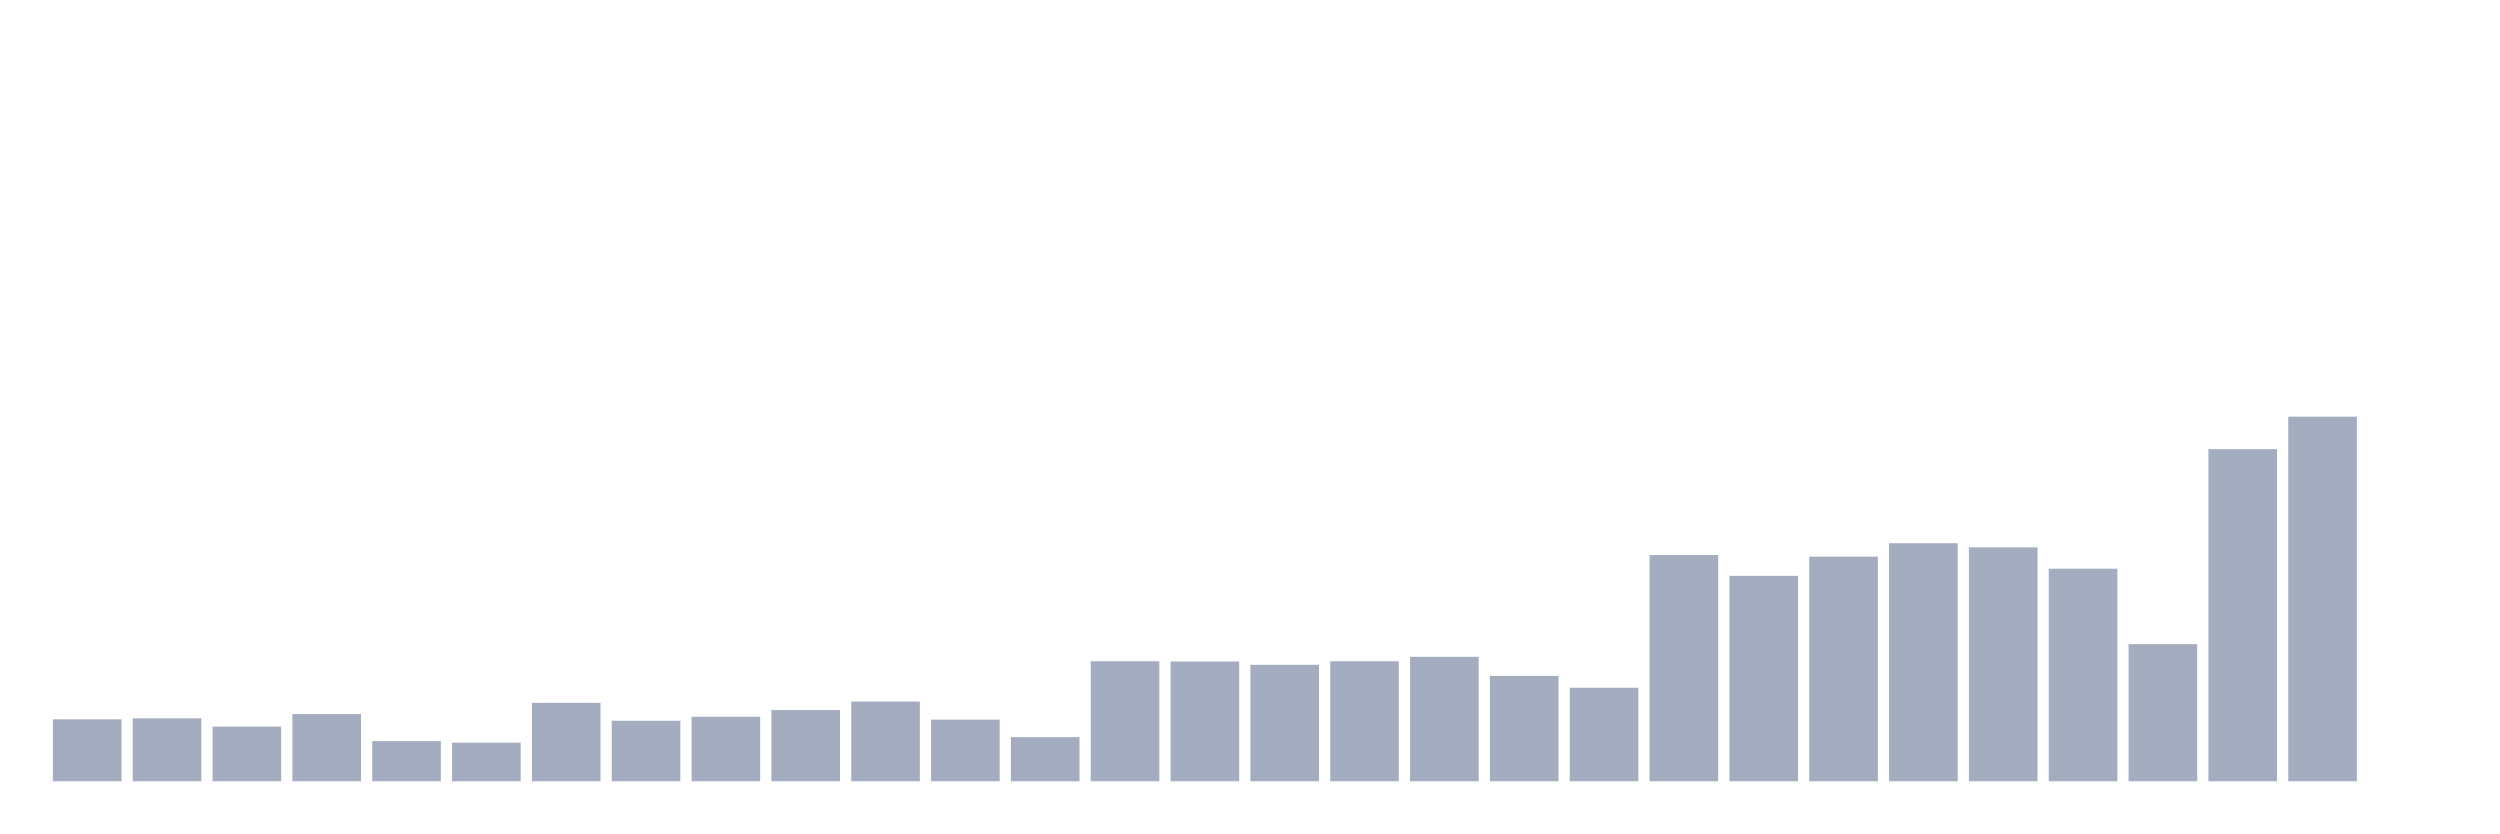
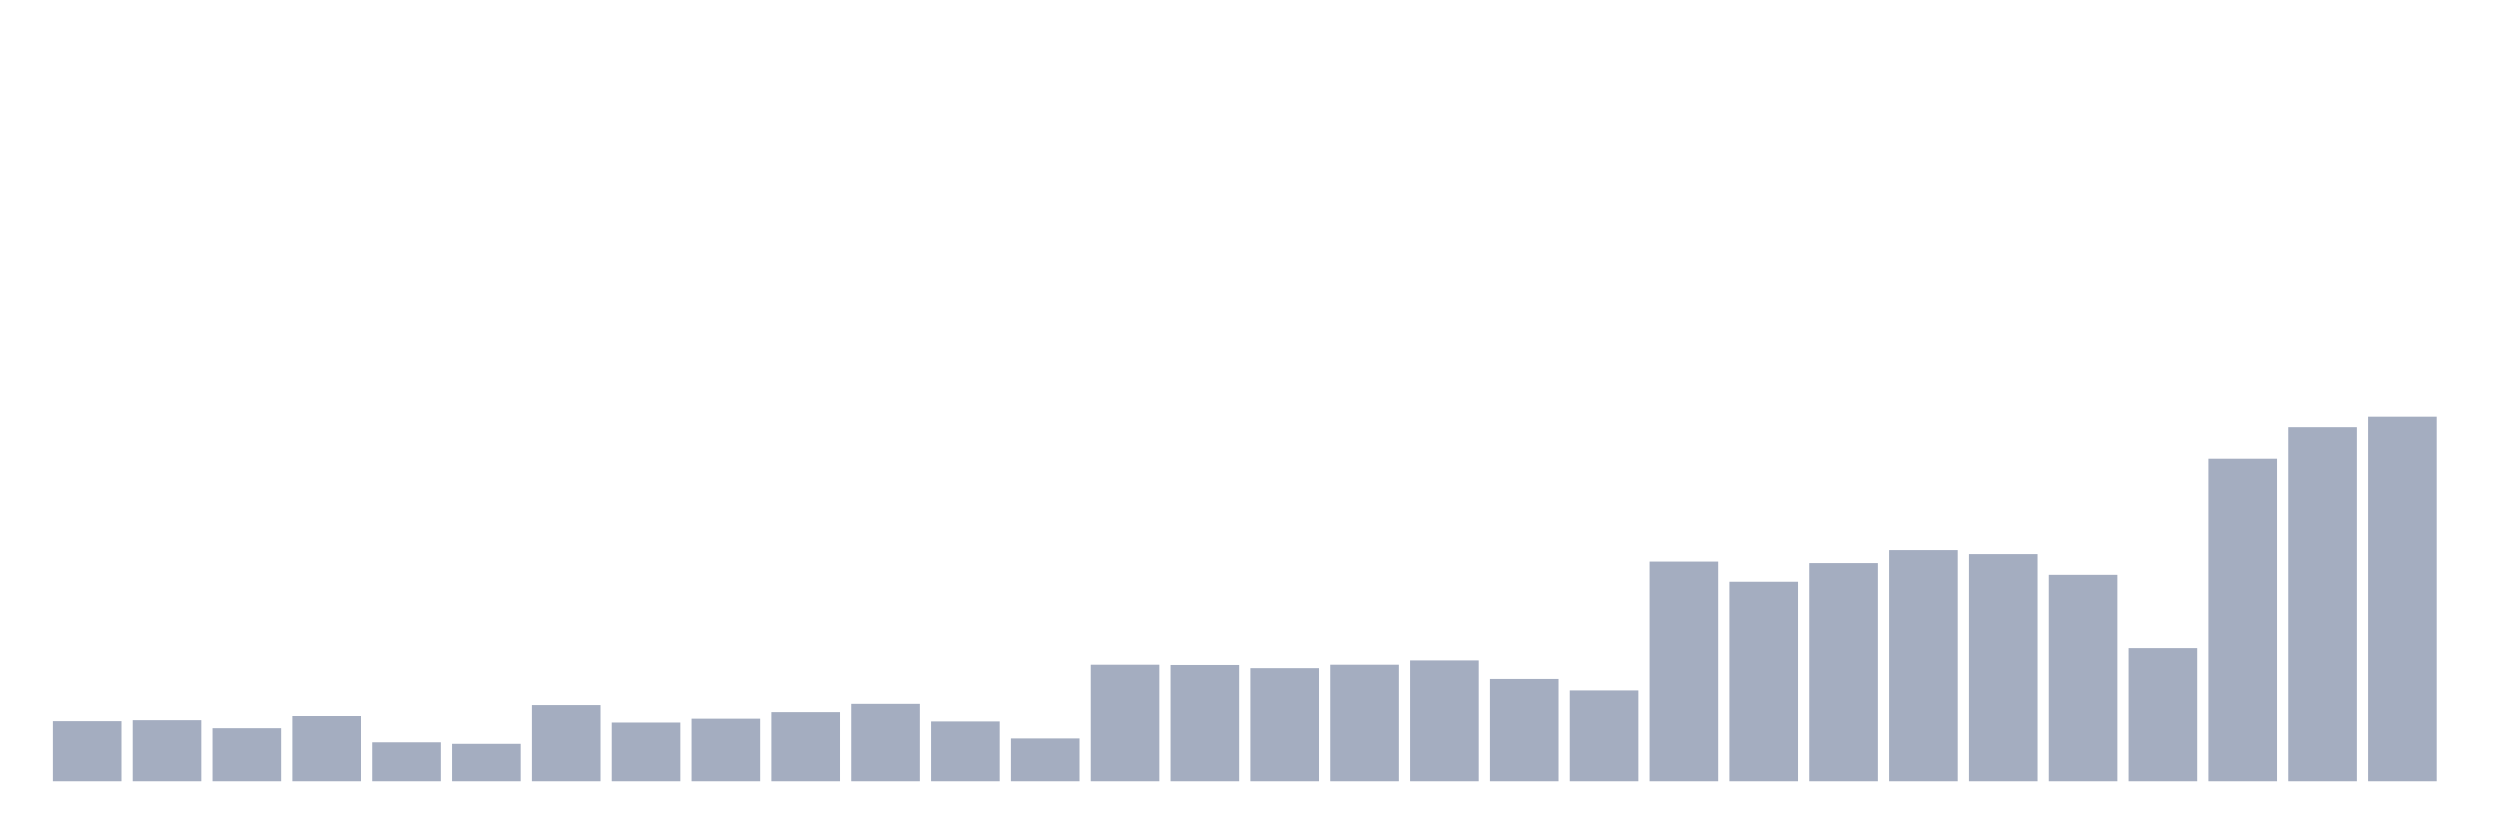
<svg xmlns="http://www.w3.org/2000/svg" viewBox="0 0 480 160">
  <g transform="translate(10,10)">
-     <rect class="bar" x="0.153" width="13.175" y="128.11" height="11.89" fill="rgb(164,173,192)" />
-     <rect class="bar" x="15.482" width="13.175" y="127.919" height="12.081" fill="rgb(164,173,192)" />
-     <rect class="bar" x="30.81" width="13.175" y="129.504" height="10.496" fill="rgb(164,173,192)" />
-     <rect class="bar" x="46.138" width="13.175" y="127.099" height="12.901" fill="rgb(164,173,192)" />
-     <rect class="bar" x="61.466" width="13.175" y="132.292" height="7.708" fill="rgb(164,173,192)" />
-     <rect class="bar" x="76.794" width="13.175" y="132.593" height="7.407" fill="rgb(164,173,192)" />
-     <rect class="bar" x="92.123" width="13.175" y="124.939" height="15.061" fill="rgb(164,173,192)" />
-     <rect class="bar" x="107.451" width="13.175" y="128.383" height="11.617" fill="rgb(164,173,192)" />
-     <rect class="bar" x="122.779" width="13.175" y="127.618" height="12.382" fill="rgb(164,173,192)" />
-     <rect class="bar" x="138.107" width="13.175" y="126.333" height="13.667" fill="rgb(164,173,192)" />
-     <rect class="bar" x="153.436" width="13.175" y="124.693" height="15.307" fill="rgb(164,173,192)" />
-     <rect class="bar" x="168.764" width="13.175" y="128.165" height="11.835" fill="rgb(164,173,192)" />
-     <rect class="bar" x="184.092" width="13.175" y="131.527" height="8.473" fill="rgb(164,173,192)" />
-     <rect class="bar" x="199.42" width="13.175" y="116.958" height="23.042" fill="rgb(164,173,192)" />
-     <rect class="bar" x="214.748" width="13.175" y="117.013" height="22.987" fill="rgb(164,173,192)" />
-     <rect class="bar" x="230.077" width="13.175" y="117.642" height="22.358" fill="rgb(164,173,192)" />
-     <rect class="bar" x="245.405" width="13.175" y="116.958" height="23.042" fill="rgb(164,173,192)" />
-     <rect class="bar" x="260.733" width="13.175" y="116.111" height="23.889" fill="rgb(164,173,192)" />
-     <rect class="bar" x="276.061" width="13.175" y="119.774" height="20.226" fill="rgb(164,173,192)" />
-     <rect class="bar" x="291.39" width="13.175" y="122.042" height="17.958" fill="rgb(164,173,192)" />
-     <rect class="bar" x="306.718" width="13.175" y="96.568" height="43.432" fill="rgb(164,173,192)" />
-     <rect class="bar" x="322.046" width="13.175" y="100.558" height="39.442" fill="rgb(164,173,192)" />
-     <rect class="bar" x="337.374" width="13.175" y="96.868" height="43.132" fill="rgb(164,173,192)" />
-     <rect class="bar" x="352.702" width="13.175" y="94.299" height="45.701" fill="rgb(164,173,192)" />
-     <rect class="bar" x="368.031" width="13.175" y="95.092" height="44.908" fill="rgb(164,173,192)" />
-     <rect class="bar" x="383.359" width="13.175" y="99.192" height="40.808" fill="rgb(164,173,192)" />
-     <rect class="bar" x="398.687" width="13.175" y="113.678" height="26.322" fill="rgb(164,173,192)" />
-     <rect class="bar" x="414.015" width="13.175" y="76.232" height="63.768" fill="rgb(164,173,192)" />
-     <rect class="bar" x="429.344" width="13.175" y="70" height="70" fill="rgb(164,173,192)" />
-     <rect class="bar" x="444.672" width="13.175" y="140" height="0" fill="rgb(164,173,192)" />
+     <rect class="bar" x="0.153" width="13.175" y="128.453" height="11.547" fill="rgb(164,173,192)" />
+     <rect class="bar" x="15.482" width="13.175" y="128.267" height="11.733" fill="rgb(164,173,192)" />
+     <rect class="bar" x="30.81" width="13.175" y="129.807" height="10.193" fill="rgb(164,173,192)" />
+     <rect class="bar" x="46.138" width="13.175" y="127.471" height="12.529" fill="rgb(164,173,192)" />
+     <rect class="bar" x="61.466" width="13.175" y="132.514" height="7.486" fill="rgb(164,173,192)" />
+     <rect class="bar" x="76.794" width="13.175" y="132.806" height="7.194" fill="rgb(164,173,192)" />
+     <rect class="bar" x="92.123" width="13.175" y="125.374" height="14.626" fill="rgb(164,173,192)" />
+     <rect class="bar" x="107.451" width="13.175" y="128.718" height="11.282" fill="rgb(164,173,192)" />
+     <rect class="bar" x="122.779" width="13.175" y="127.975" height="12.025" fill="rgb(164,173,192)" />
+     <rect class="bar" x="138.107" width="13.175" y="126.727" height="13.273" fill="rgb(164,173,192)" />
+     <rect class="bar" x="153.436" width="13.175" y="125.135" height="14.865" fill="rgb(164,173,192)" />
+     <rect class="bar" x="168.764" width="13.175" y="128.506" height="11.494" fill="rgb(164,173,192)" />
+     <rect class="bar" x="184.092" width="13.175" y="131.771" height="8.229" fill="rgb(164,173,192)" />
+     <rect class="bar" x="199.42" width="13.175" y="117.622" height="22.378" fill="rgb(164,173,192)" />
+     <rect class="bar" x="214.748" width="13.175" y="117.675" height="22.325" fill="rgb(164,173,192)" />
+     <rect class="bar" x="230.077" width="13.175" y="118.286" height="21.714" fill="rgb(164,173,192)" />
+     <rect class="bar" x="245.405" width="13.175" y="117.622" height="22.378" fill="rgb(164,173,192)" />
+     <rect class="bar" x="260.733" width="13.175" y="116.799" height="23.201" fill="rgb(164,173,192)" />
+     <rect class="bar" x="276.061" width="13.175" y="120.356" height="19.644" fill="rgb(164,173,192)" />
+     <rect class="bar" x="291.39" width="13.175" y="122.56" height="17.44" fill="rgb(164,173,192)" />
+     <rect class="bar" x="306.718" width="13.175" y="97.819" height="42.181" fill="rgb(164,173,192)" />
+     <rect class="bar" x="322.046" width="13.175" y="101.695" height="38.305" fill="rgb(164,173,192)" />
+     <rect class="bar" x="337.374" width="13.175" y="98.111" height="41.889" fill="rgb(164,173,192)" />
+     <rect class="bar" x="352.702" width="13.175" y="95.616" height="44.384" fill="rgb(164,173,192)" />
+     <rect class="bar" x="368.031" width="13.175" y="96.386" height="43.614" fill="rgb(164,173,192)" />
+     <rect class="bar" x="383.359" width="13.175" y="100.368" height="39.632" fill="rgb(164,173,192)" />
+     <rect class="bar" x="398.687" width="13.175" y="114.437" height="25.563" fill="rgb(164,173,192)" />
+     <rect class="bar" x="414.015" width="13.175" y="78.07" height="61.93" fill="rgb(164,173,192)" />
+     <rect class="bar" x="429.344" width="13.175" y="72.017" height="67.983" fill="rgb(164,173,192)" />
+     <rect class="bar" x="444.672" width="13.175" y="70" height="70" fill="rgb(164,173,192)" />
  </g>
</svg>
